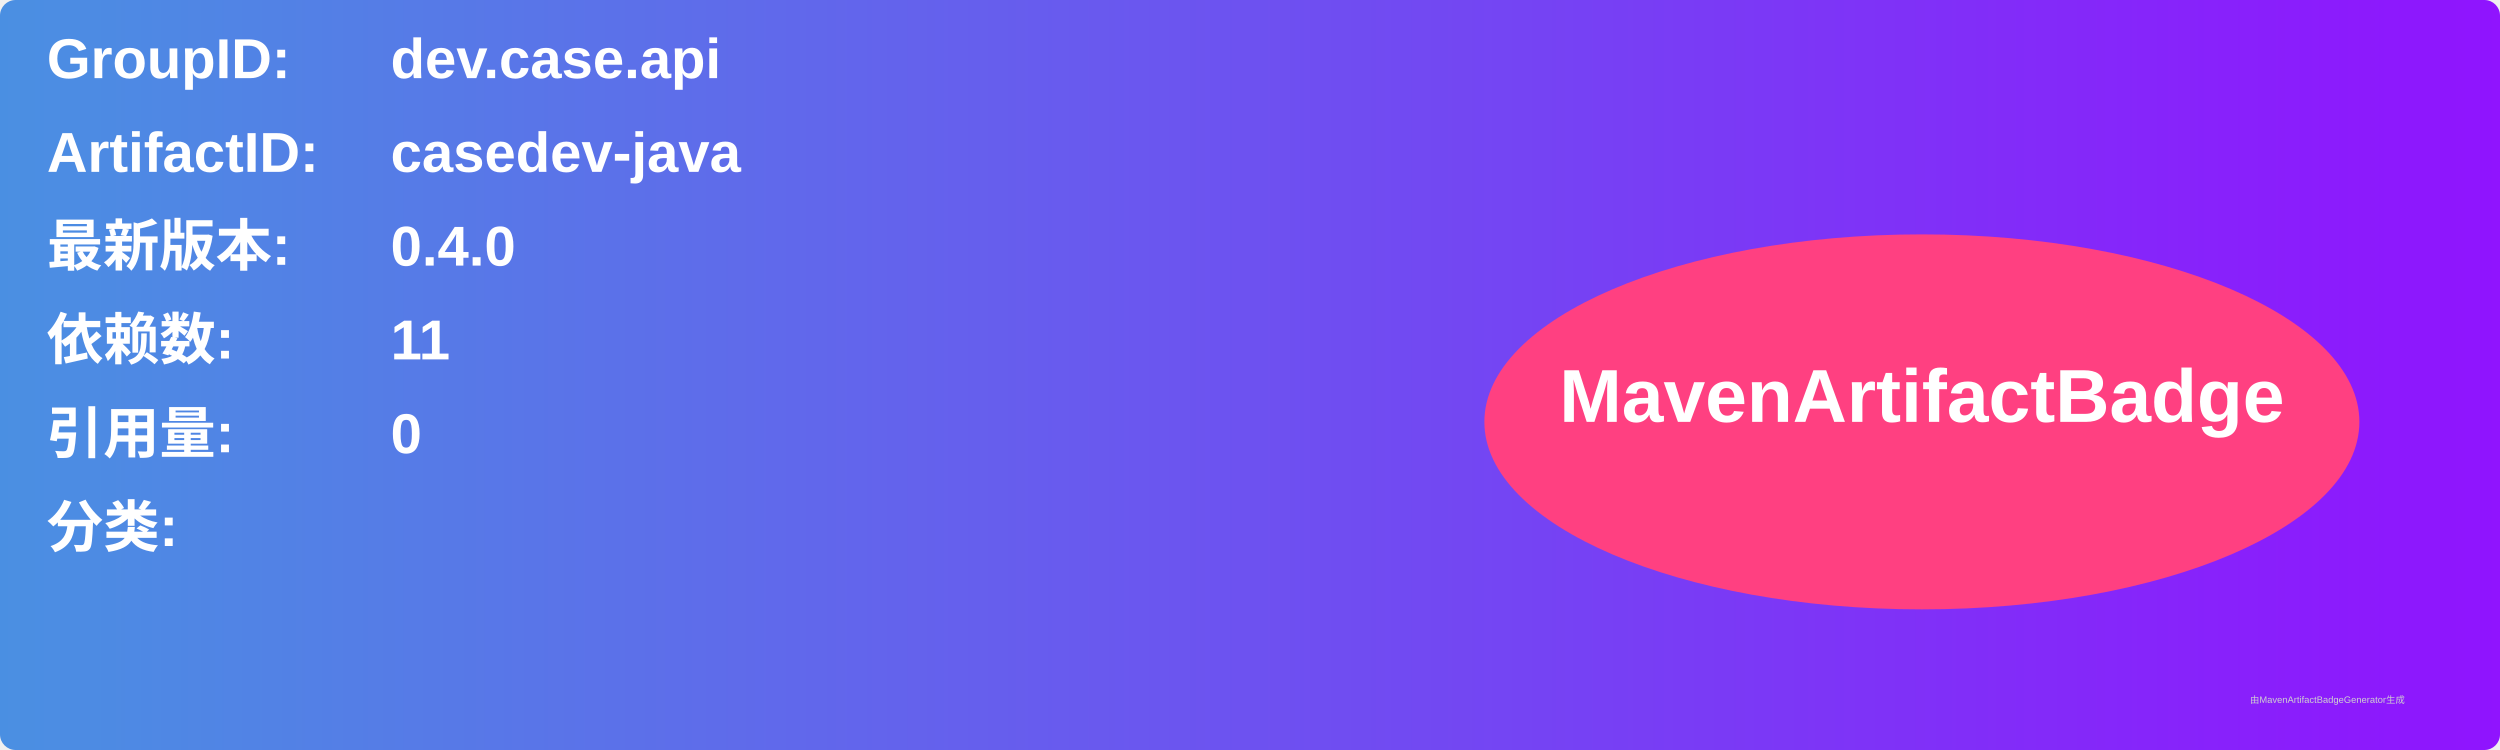
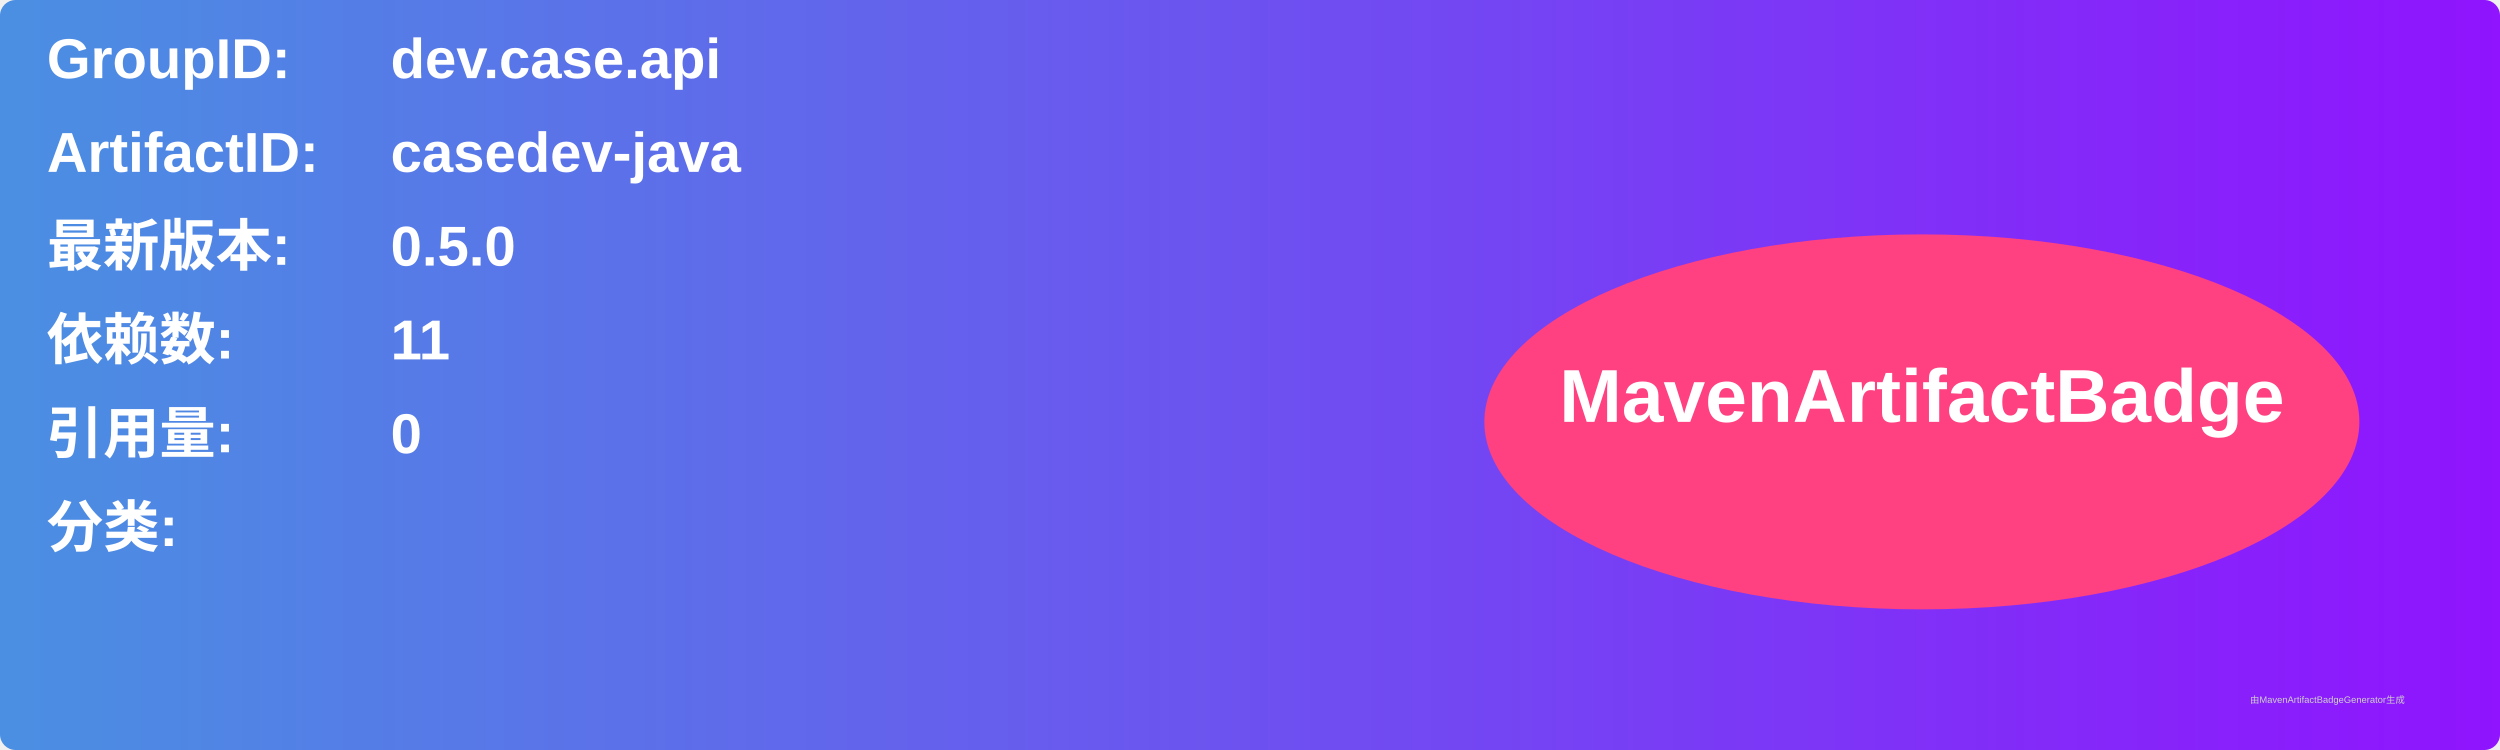
<svg xmlns="http://www.w3.org/2000/svg" width="800" height="240" viewBox="0 0 800 240">
  <linearGradient id="grad" x1="0%" y1="0%" x2="100%" y2="0%">
    <stop offset="0%" stop-color="#4a90e2" />
    <stop offset="100%" stop-color="#9013fe" />
  </linearGradient>
  <rect width="100%" height="100%" rx="5" ry="5" fill="url(#grad)" />
  <g transform="translate(15, 15)">
    <text x="0" y="10" font-family="Arial" font-size="18" fill="white" font-weight="bold" width="260">GroupID:</text>
    <text x="110" y="10" font-family="Arial" font-size="18" fill="white" font-weight="bold" width="460">dev.case.api</text>
    <text x="0" y="40" font-family="Arial" font-size="18" fill="white" font-weight="bold" width="260">ArtifactID:</text>
    <text x="110" y="40" font-family="Arial" font-size="18" fill="white" font-weight="bold" width="460">casedev-java</text>
    <text x="0" y="70" font-family="Arial" font-size="18" fill="white" font-weight="bold">最新版本:</text>
    <text x="110" y="70" font-family="Arial" font-size="18" fill="white" font-weight="bold">
-       <tspan font-weight="bold">0.4.0</tspan>
+       <tspan font-weight="bold">0.5.0</tspan>
    </text>
    <text x="0" y="100" font-family="Arial" font-size="18" fill="white" font-weight="bold">依赖数: </text>
    <text x="110" y="100" font-family="Arial" font-size="18" fill="white">
      <tspan font-weight="bold">11</tspan>
    </text>
    <text x="0" y="130" font-family="Arial" font-size="18" fill="white" font-weight="bold">引用量: </text>
    <text x="110" y="130" font-family="Arial" font-size="18" fill="white">
      <tspan font-weight="bold">0</tspan>
    </text>
    <text x="0" y="160" font-family="Arial" font-size="18" fill="white" font-weight="bold">分类:</text>
    <text x="10" y="190" font-family="Arial" font-size="10" fill="white">
      <tspan font-weight="bold" />
    </text>
    <ellipse cx="600" cy="120" rx="140" ry="60" fill="#ff4081" />
    <text x="600" y="120" text-anchor="middle" font-family="Arial" font-size="24" fill="white" font-weight="bold">MavenArtifactBadge</text>
  </g>
  <text x="720" y="225" font-family="Arial" font-size="3" fill="#d0d0d0">由MavenArtifactBadgeGenerator生成</text>
</svg>
